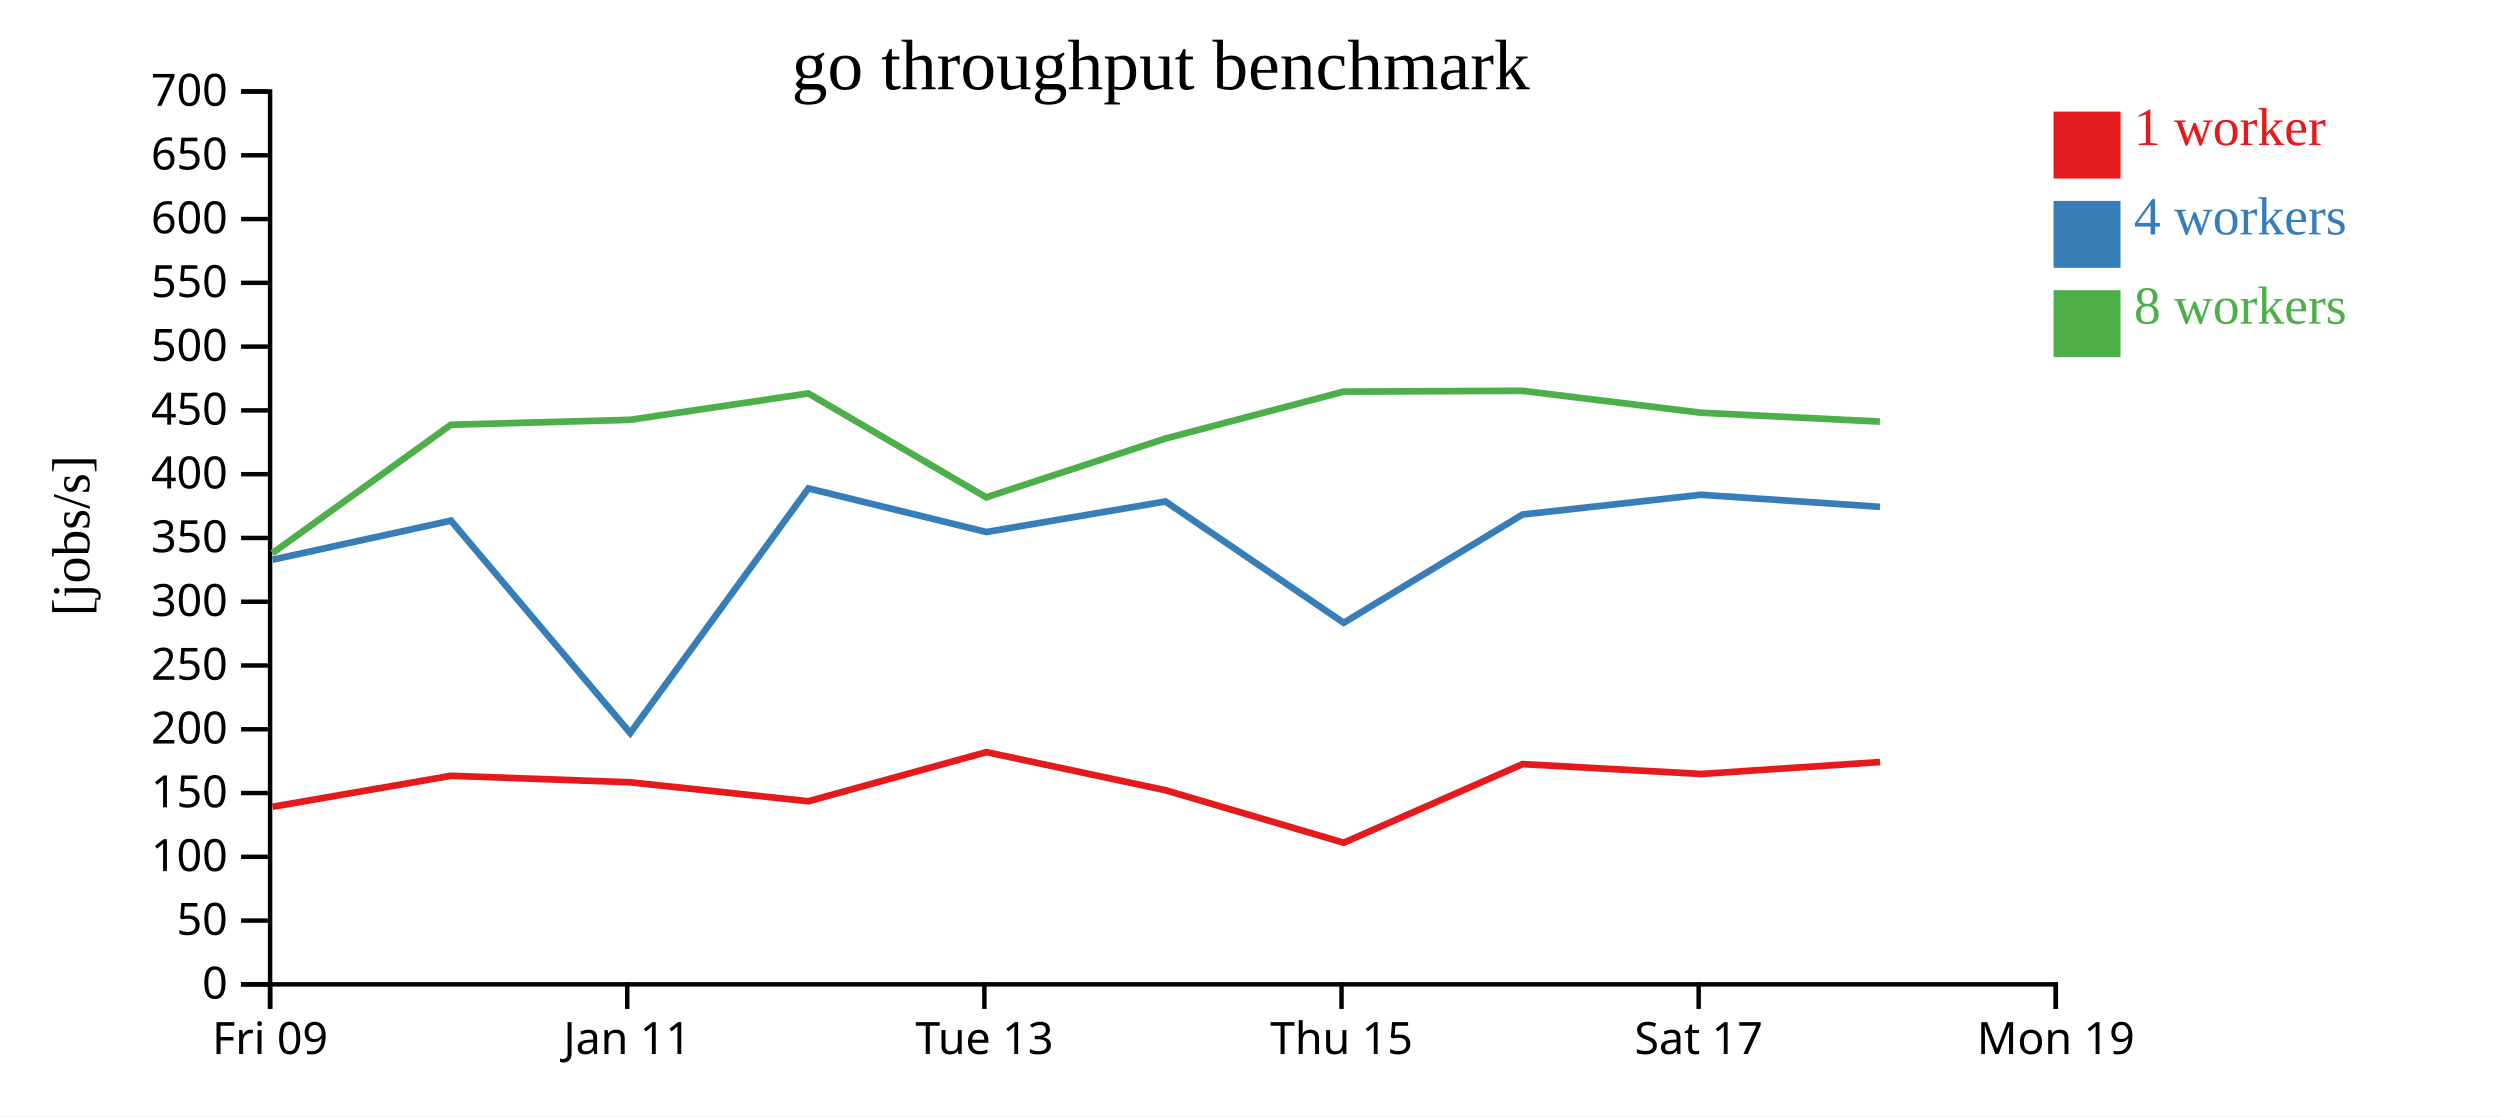
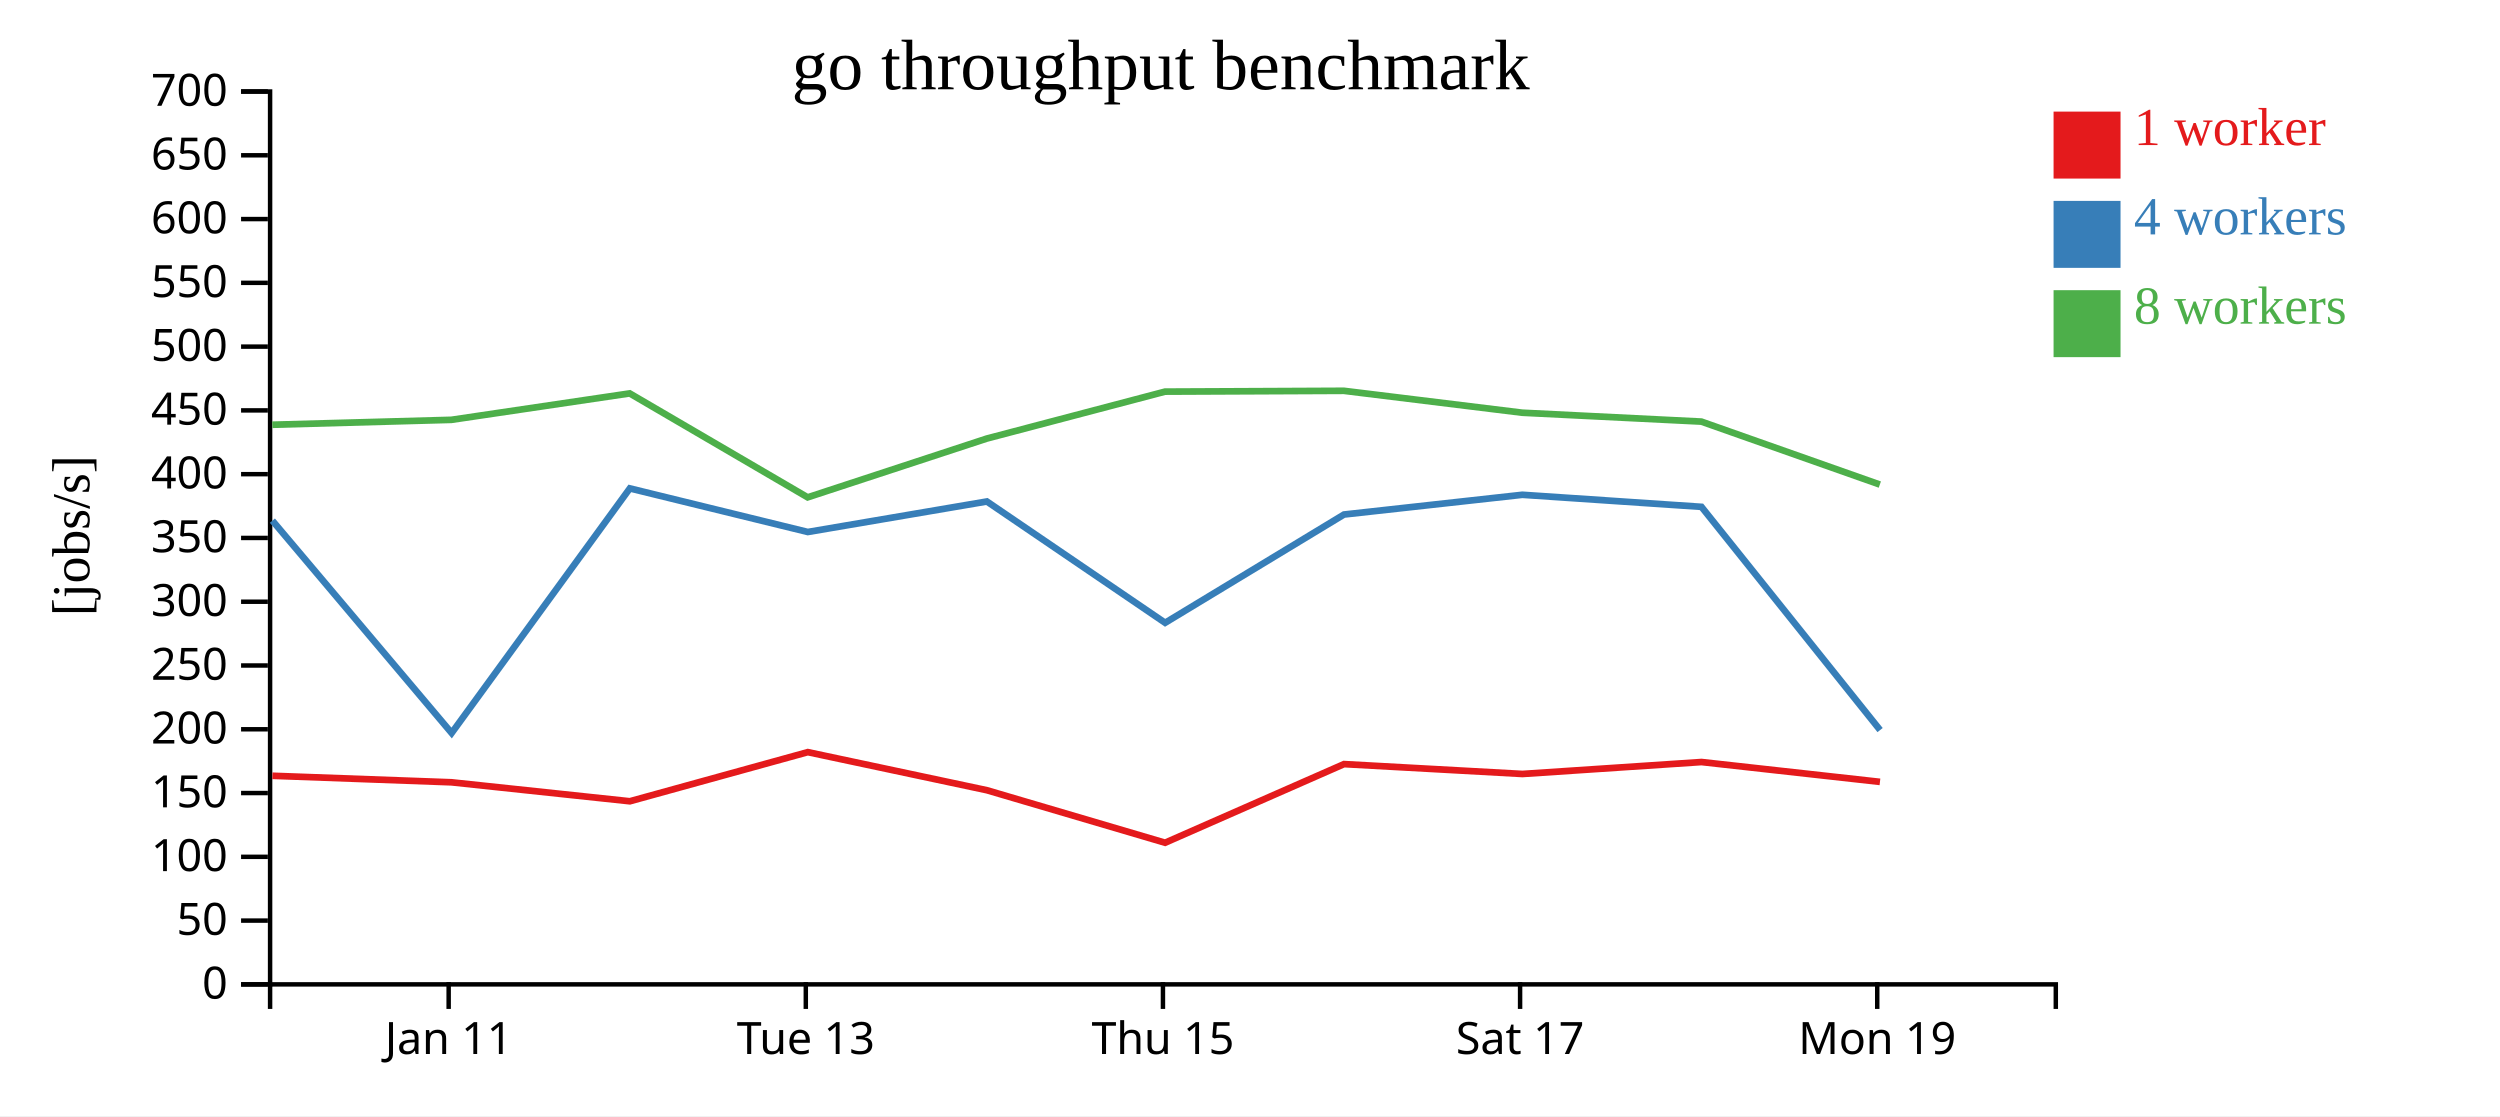
<svg xmlns="http://www.w3.org/2000/svg" width="560" height="250">
  <rect width="100%" height="100%" fill="white" />
  <g transform="translate(60,20)">
    <g transform="translate(0,200)" fill="none" font-size="10" font-family="sans-serif" text-anchor="middle">
      <path class="domain" stroke="currentColor" d="M0.5,6V0.5H400.5V6" />
-       <g class="tick" opacity="1" transform="translate(0.5,0)">
-         <line stroke="currentColor" y2="6" />
-         <text fill="currentColor" y="9" dy="0.71em">Fri 09</text>
-       </g>
-       <g class="tick" opacity="1" transform="translate(80.5,0)">
+       <g class="tick" opacity="1" transform="translate(40.5,0)">
        <line stroke="currentColor" y2="6" />
        <text fill="currentColor" y="9" dy="0.71em">Jan 11</text>
      </g>
-       <g class="tick" opacity="1" transform="translate(160.5,0)">
+       <g class="tick" opacity="1" transform="translate(120.5,0)">
        <line stroke="currentColor" y2="6" />
        <text fill="currentColor" y="9" dy="0.71em">Tue 13</text>
      </g>
-       <g class="tick" opacity="1" transform="translate(240.5,0)">
+       <g class="tick" opacity="1" transform="translate(200.5,0)">
        <line stroke="currentColor" y2="6" />
        <text fill="currentColor" y="9" dy="0.71em">Thu 15</text>
      </g>
-       <g class="tick" opacity="1" transform="translate(320.5,0)">
+       <g class="tick" opacity="1" transform="translate(280.5,0)">
        <line stroke="currentColor" y2="6" />
        <text fill="currentColor" y="9" dy="0.71em">Sat 17</text>
      </g>
-       <g class="tick" opacity="1" transform="translate(400.5,0)">
+       <g class="tick" opacity="1" transform="translate(360.5,0)">
        <line stroke="currentColor" y2="6" />
        <text fill="currentColor" y="9" dy="0.71em">Mon 19</text>
      </g>
    </g>
    <g fill="none" font-size="10" font-family="sans-serif" text-anchor="end">
      <path class="domain" stroke="currentColor" d="M-6,200.5H0.5V0.5H-6" />
      <g class="tick" opacity="1" transform="translate(0,200.5)">
        <line stroke="currentColor" x2="-6" />
        <text fill="currentColor" x="-9" dy="0.32em">0</text>
      </g>
      <g class="tick" opacity="1" transform="translate(0,186.2143)">
        <line stroke="currentColor" x2="-6" />
        <text fill="currentColor" x="-9" dy="0.32em">50</text>
      </g>
      <g class="tick" opacity="1" transform="translate(0,171.9286)">
        <line stroke="currentColor" x2="-6" />
        <text fill="currentColor" x="-9" dy="0.32em">100</text>
      </g>
      <g class="tick" opacity="1" transform="translate(0,157.6429)">
        <line stroke="currentColor" x2="-6" />
        <text fill="currentColor" x="-9" dy="0.32em">150</text>
      </g>
      <g class="tick" opacity="1" transform="translate(0,143.3571)">
        <line stroke="currentColor" x2="-6" />
        <text fill="currentColor" x="-9" dy="0.32em">200</text>
      </g>
      <g class="tick" opacity="1" transform="translate(0,129.0714)">
        <line stroke="currentColor" x2="-6" />
        <text fill="currentColor" x="-9" dy="0.32em">250</text>
      </g>
      <g class="tick" opacity="1" transform="translate(0,114.7857)">
        <line stroke="currentColor" x2="-6" />
        <text fill="currentColor" x="-9" dy="0.32em">300</text>
      </g>
      <g class="tick" opacity="1" transform="translate(0,100.5)">
        <line stroke="currentColor" x2="-6" />
        <text fill="currentColor" x="-9" dy="0.32em">350</text>
      </g>
      <g class="tick" opacity="1" transform="translate(0,86.21429)">
        <line stroke="currentColor" x2="-6" />
        <text fill="currentColor" x="-9" dy="0.32em">400</text>
      </g>
      <g class="tick" opacity="1" transform="translate(0,71.92857)">
        <line stroke="currentColor" x2="-6" />
        <text fill="currentColor" x="-9" dy="0.32em">450</text>
      </g>
      <g class="tick" opacity="1" transform="translate(0,57.64286)">
        <line stroke="currentColor" x2="-6" />
        <text fill="currentColor" x="-9" dy="0.32em">500</text>
      </g>
      <g class="tick" opacity="1" transform="translate(0,43.35714)">
        <line stroke="currentColor" x2="-6" />
        <text fill="currentColor" x="-9" dy="0.32em">550</text>
      </g>
      <g class="tick" opacity="1" transform="translate(0,29.07143)">
        <line stroke="currentColor" x2="-6" />
        <text fill="currentColor" x="-9" dy="0.32em">600</text>
      </g>
      <g class="tick" opacity="1" transform="translate(0,14.78571)">
        <line stroke="currentColor" x2="-6" />
        <text fill="currentColor" x="-9" dy="0.32em">650</text>
      </g>
      <g class="tick" opacity="1" transform="translate(0,0.5)">
        <line stroke="currentColor" x2="-6" />
        <text fill="currentColor" x="-9" dy="0.32em">700</text>
      </g>
    </g>
    <text text-anchor="middle" style="font-size: 12px" transform="rotate(-90)" y="-40" x="-100">[jobs/s]</text>
    <text text-anchor="middle" style="font-size: 16px" y="0" x="200">go throughput benchmark</text>
-     <path class="line" fill="none" stroke="#e41a1c" stroke-width="1.5" d="M1.045,160.713L41.019,153.775L81.134,155.235L121.082,159.485L160.946,148.478L201.067,157.013L240.974,168.773L281.058,151.16L321.016,153.368L361.131,150.696" />
-     <path class="line" fill="none" stroke="#377eb8" stroke-width="1.5" d="M1.035,105.372L41.014,96.624L81.167,144.196L121.082,89.401L160.944,99.166L201.058,92.332L240.986,119.506L281.056,95.253L321.005,90.831L361.128,93.536" />
-     <path class="line" fill="none" stroke="#4daf4a" stroke-width="1.5" d="M1.011,103.919L40.991,75.143L81.103,74.042L121.052,68.122L160.912,91.405L201.039,78.238L240.957,67.725L281.026,67.541L320.973,72.449L361.107,74.439" />
+     <path class="line" fill="none" stroke="#e41a1c" stroke-width="1.5" d="M1.019,153.775L41.134,155.235L81.082,159.485L120.946,148.478L161.067,157.013L200.974,168.773L241.058,151.16L281.016,153.368L321.131,150.696L361.11,155.14" />
+     <path class="line" fill="none" stroke="#377eb8" stroke-width="1.5" d="M1.014,96.624L41.167,144.196L81.082,89.401L120.944,99.166L161.058,92.332L200.986,119.506L241.056,95.253L281.005,90.831L321.128,93.536L361.142,143.537" />
+     <path class="line" fill="none" stroke="#4daf4a" stroke-width="1.5" d="M0.991,75.143L41.103,74.042L81.052,68.122L120.912,91.405L161.039,78.238L200.957,67.725L241.026,67.541L280.973,72.449L321.107,74.439L361.082,88.545" />
    <rect class="dot" x="400" y="5" width="15" height="15" style="fill: #e41a1c;" />
    <rect class="dot" x="400" y="25" width="15" height="15" style="fill: #377eb8;" />
    <rect class="dot" x="400" y="45" width="15" height="15" style="fill: #4daf4a;" />
    <text class="label" x="418" y="12.5" style="fill: #e41a1c; alignment-baseline: middle;" text-anchor="left">1 worker</text>
    <text class="label" x="418" y="32.5" style="fill: #377eb8; alignment-baseline: middle;" text-anchor="left">4 workers</text>
    <text class="label" x="418" y="52.5" style="fill: #4daf4a; alignment-baseline: middle;" text-anchor="left">8 workers</text>
  </g>
</svg>
